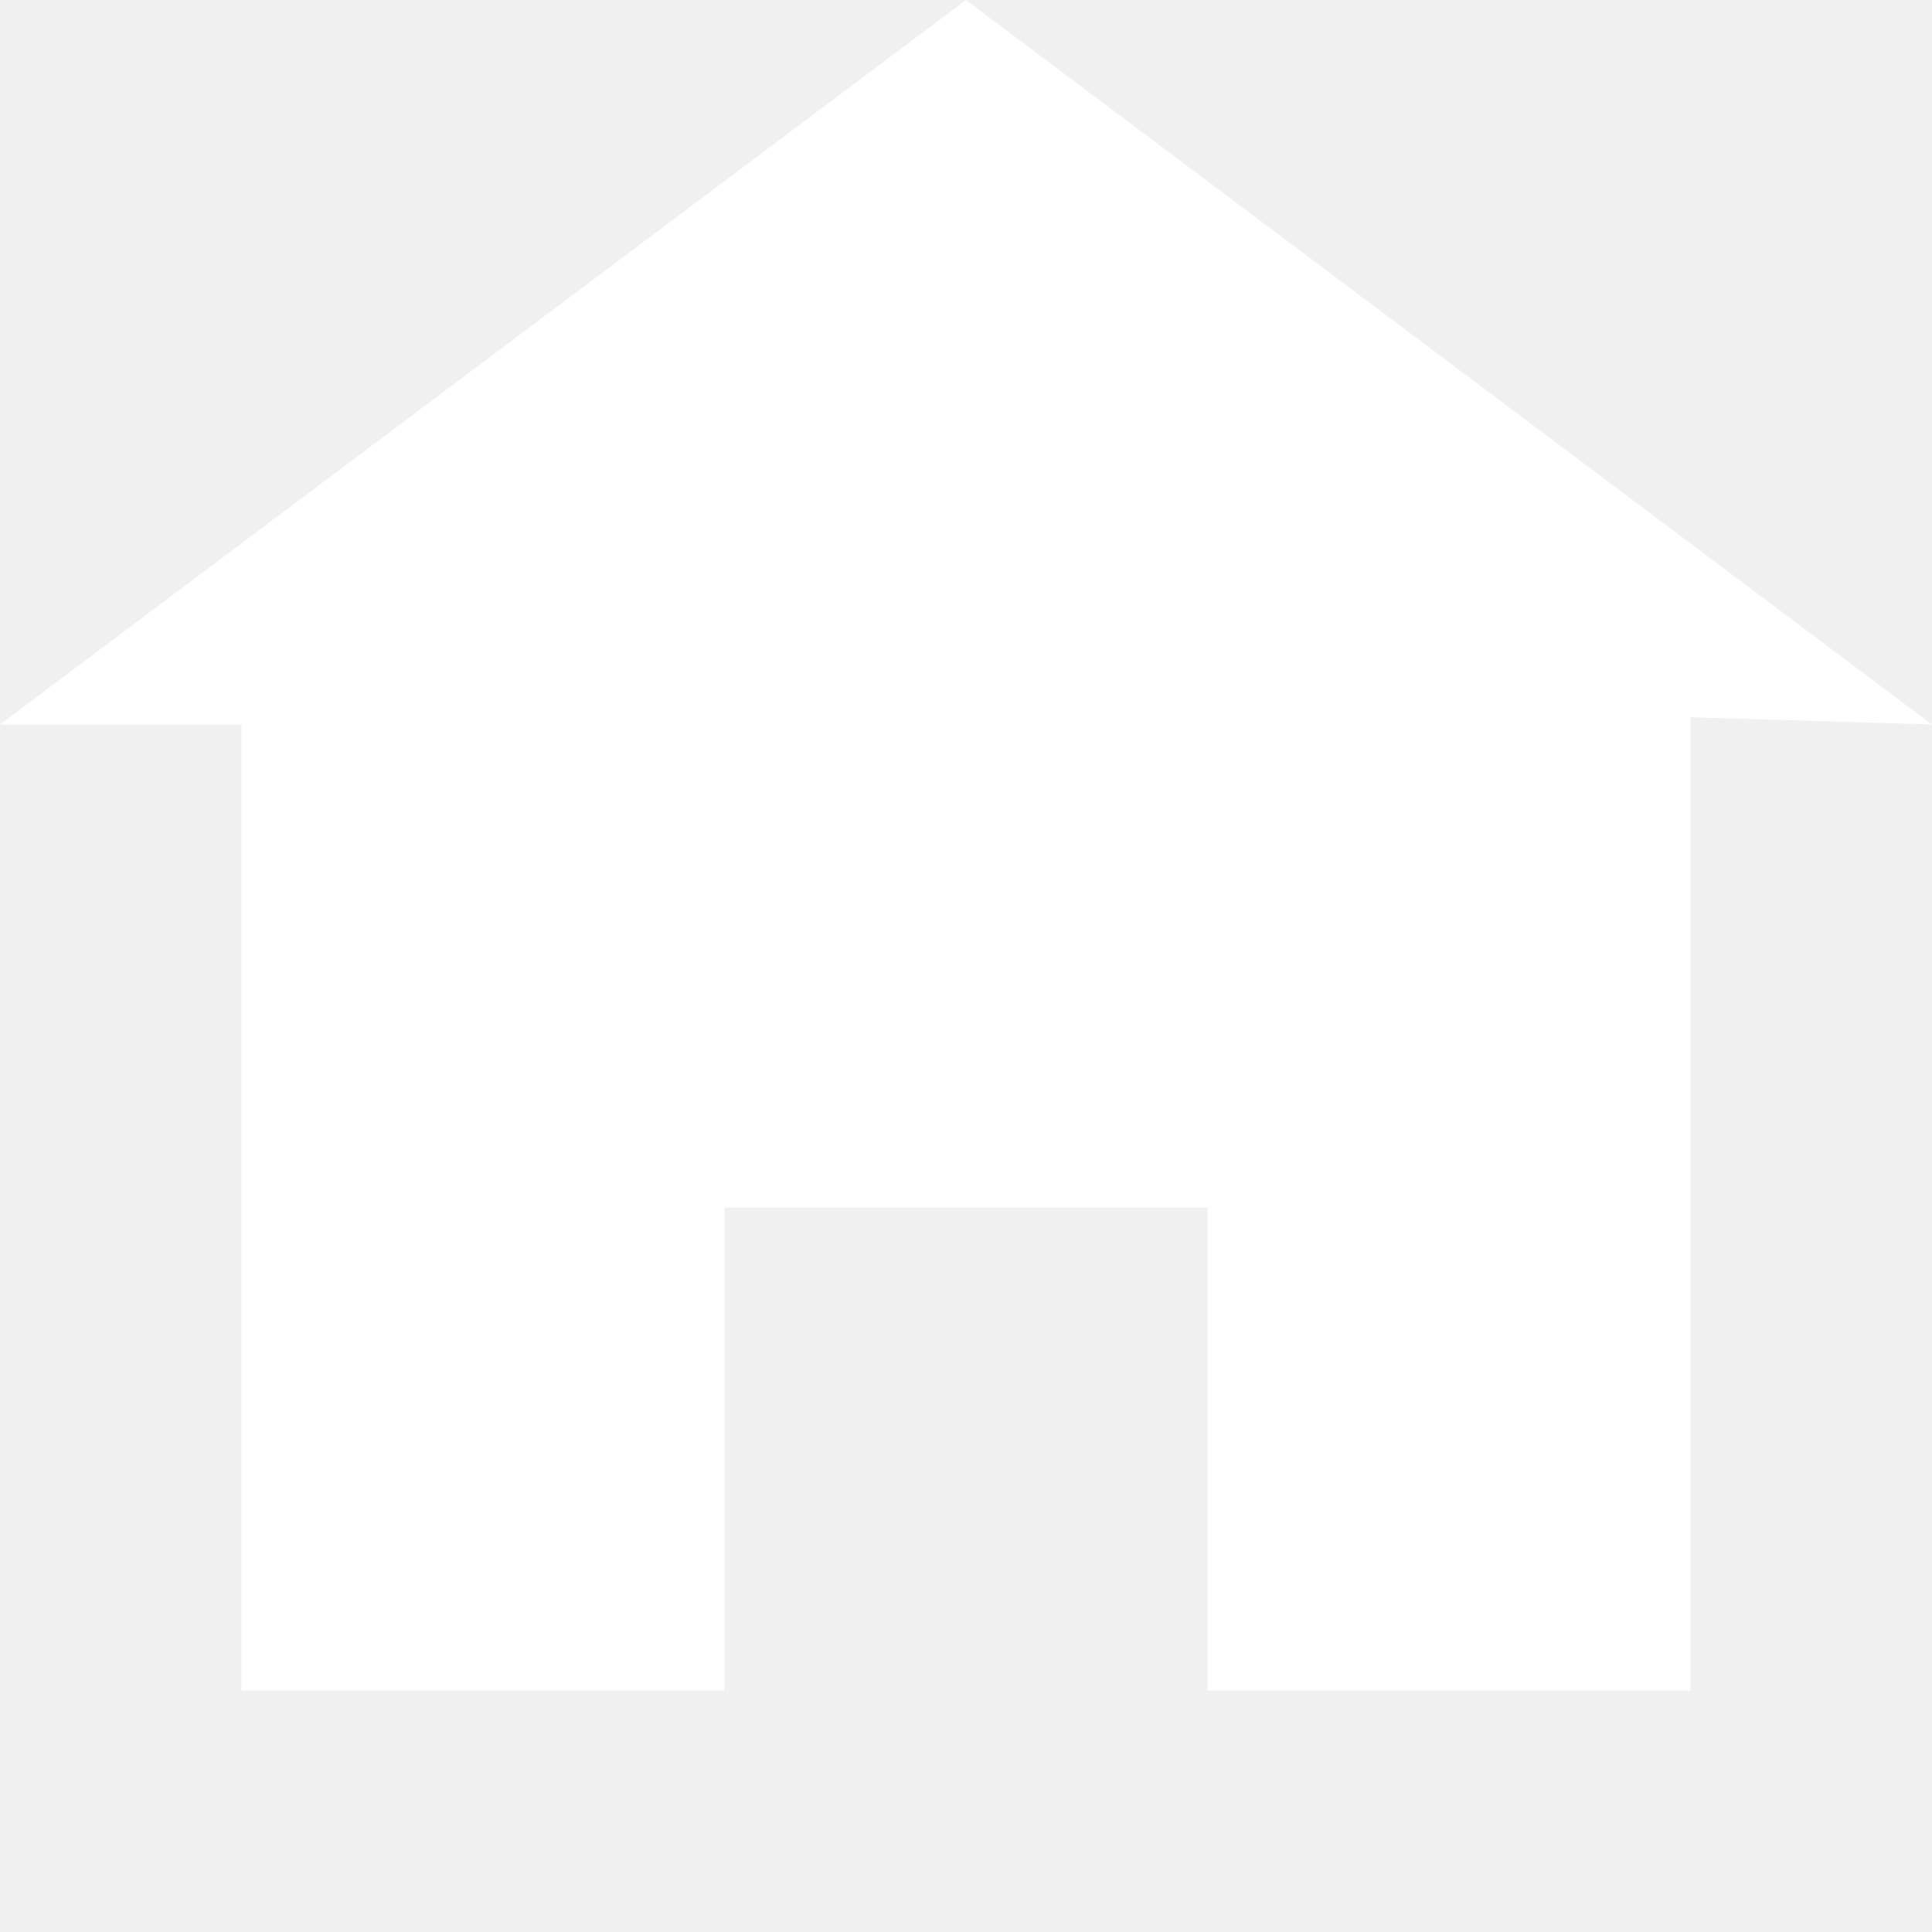
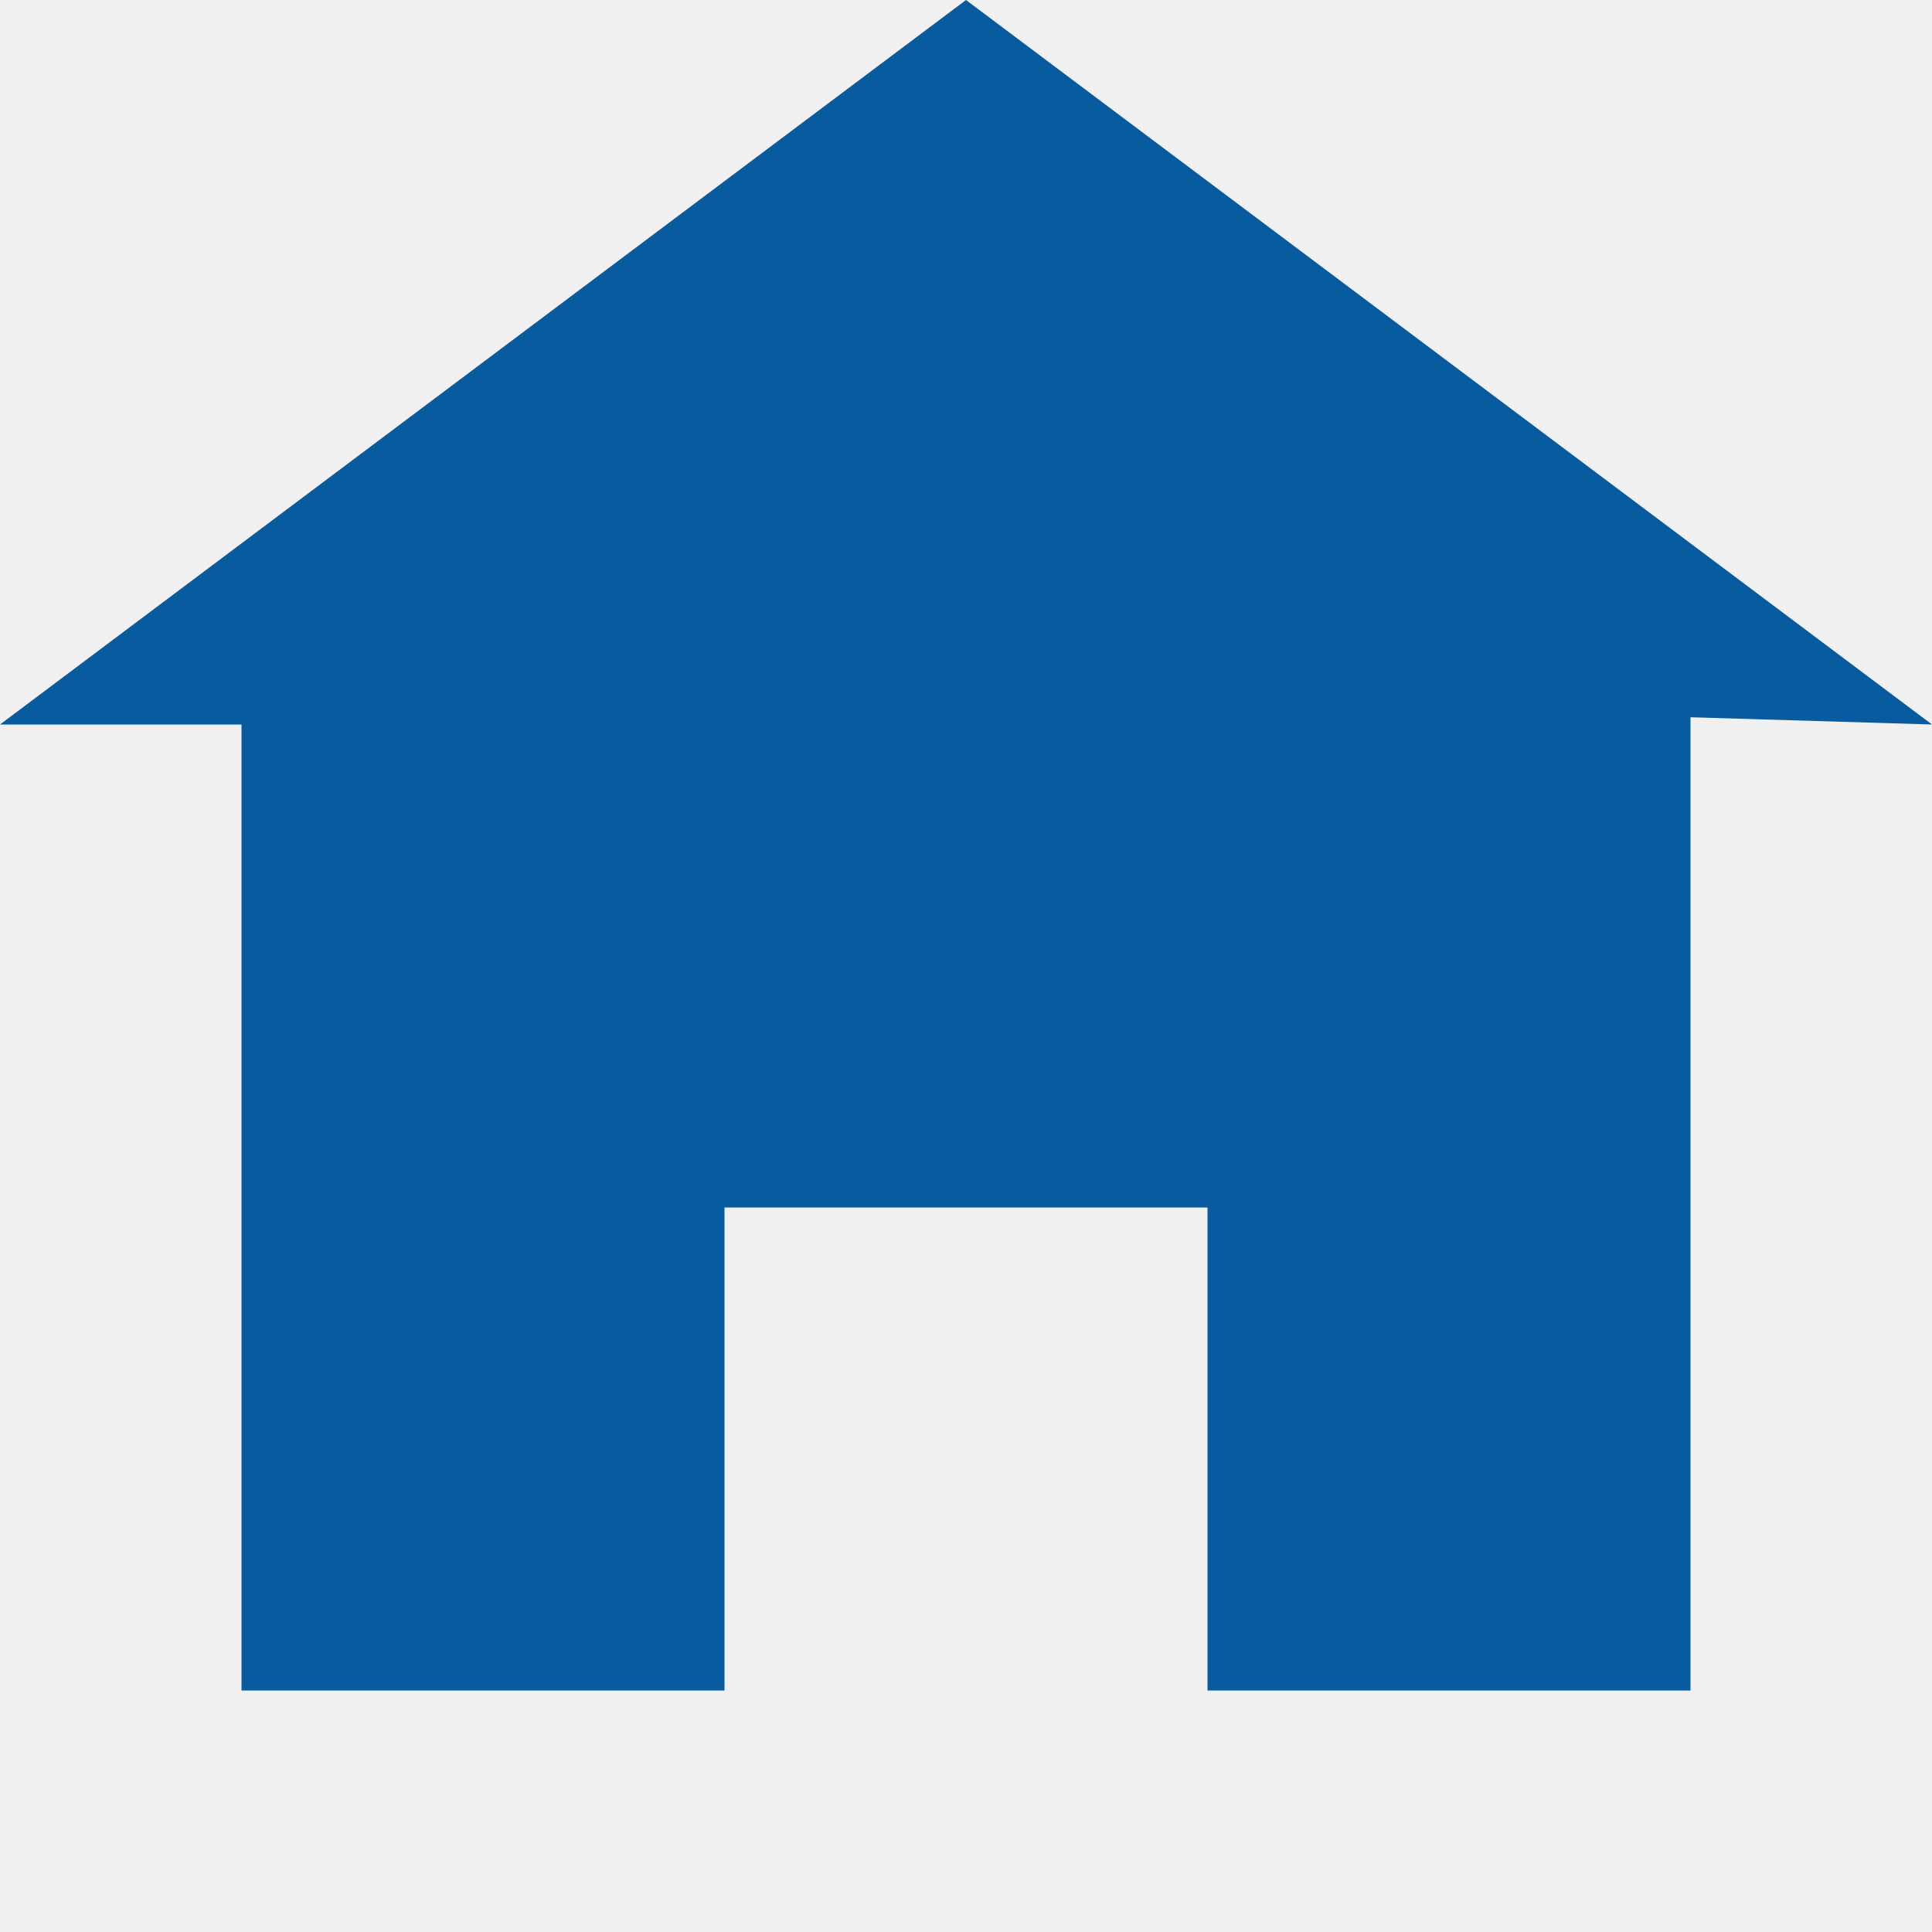
<svg xmlns="http://www.w3.org/2000/svg" width="8" height="8" viewBox="0 0 8 8">
-   <path fill="white" d="M4 0l-4 3h1v4h2v-2h2v2h2v-4.03l1 .03-4-3z" />
+   <path fill="#085b9e" d="M4 0l-4 3h1v4h2v-2h2v2h2v-4.03l1 .03-4-3z" />
</svg>
